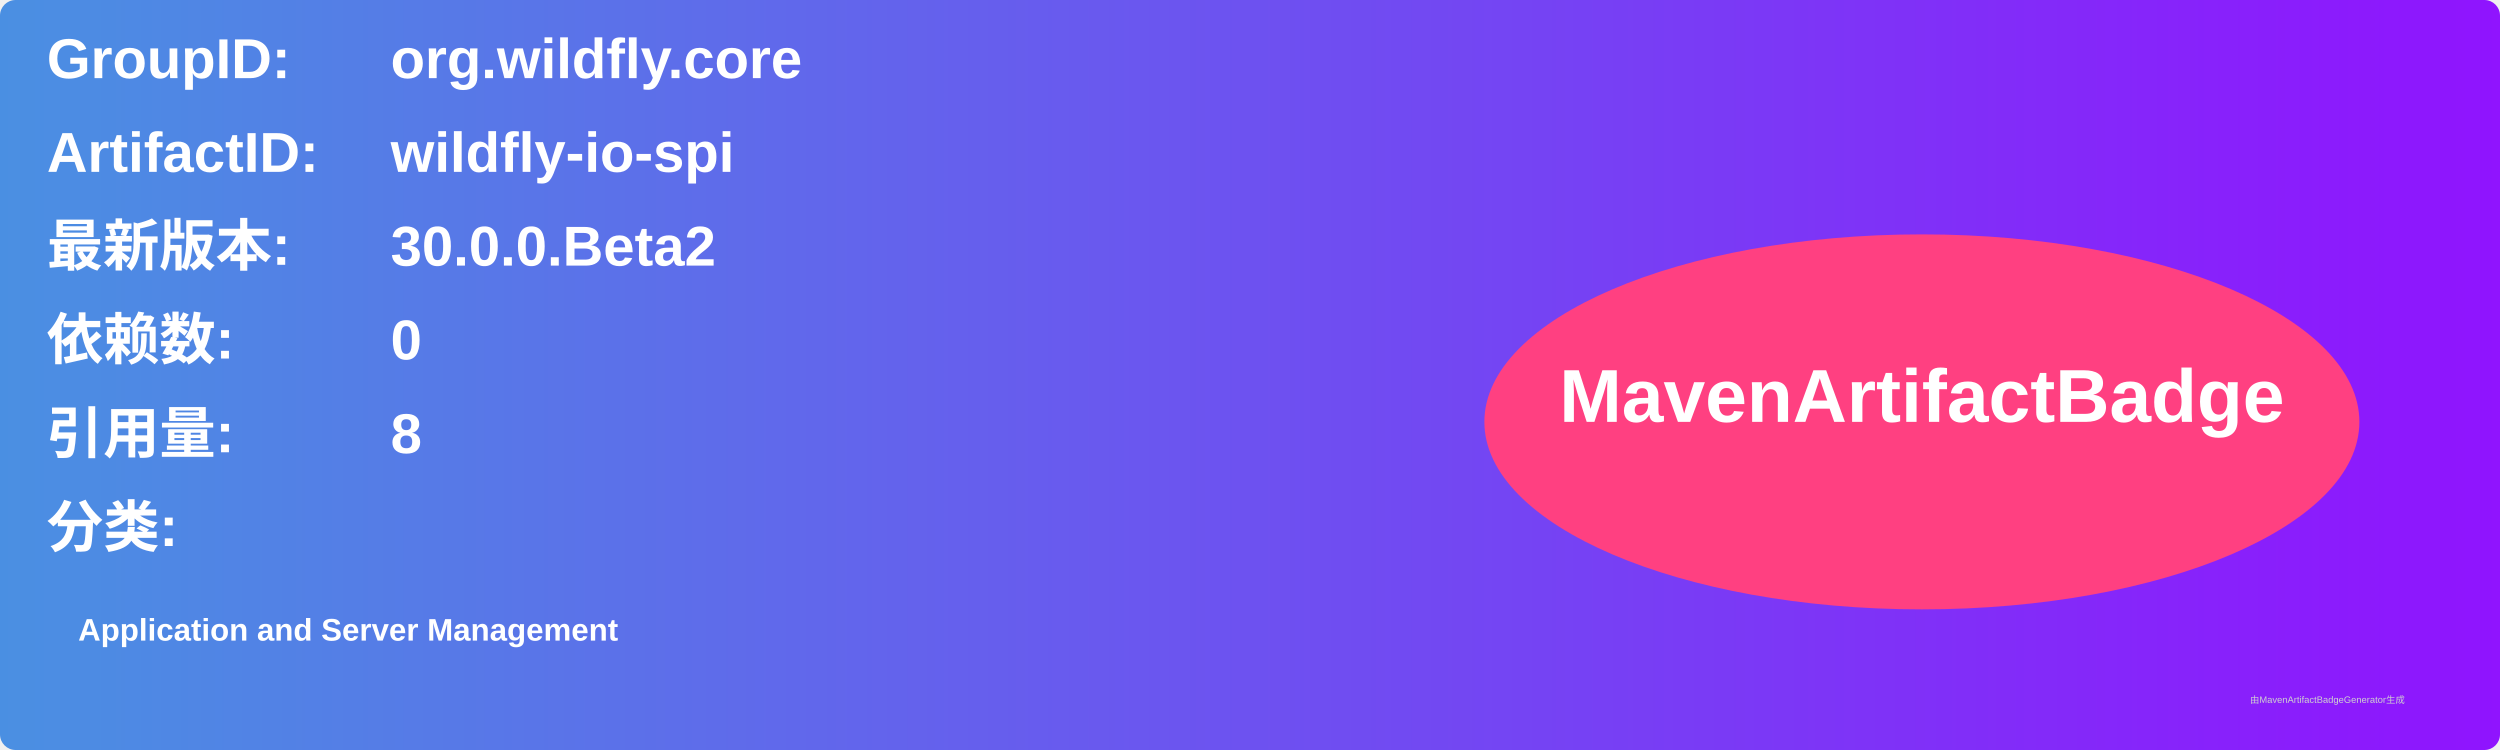
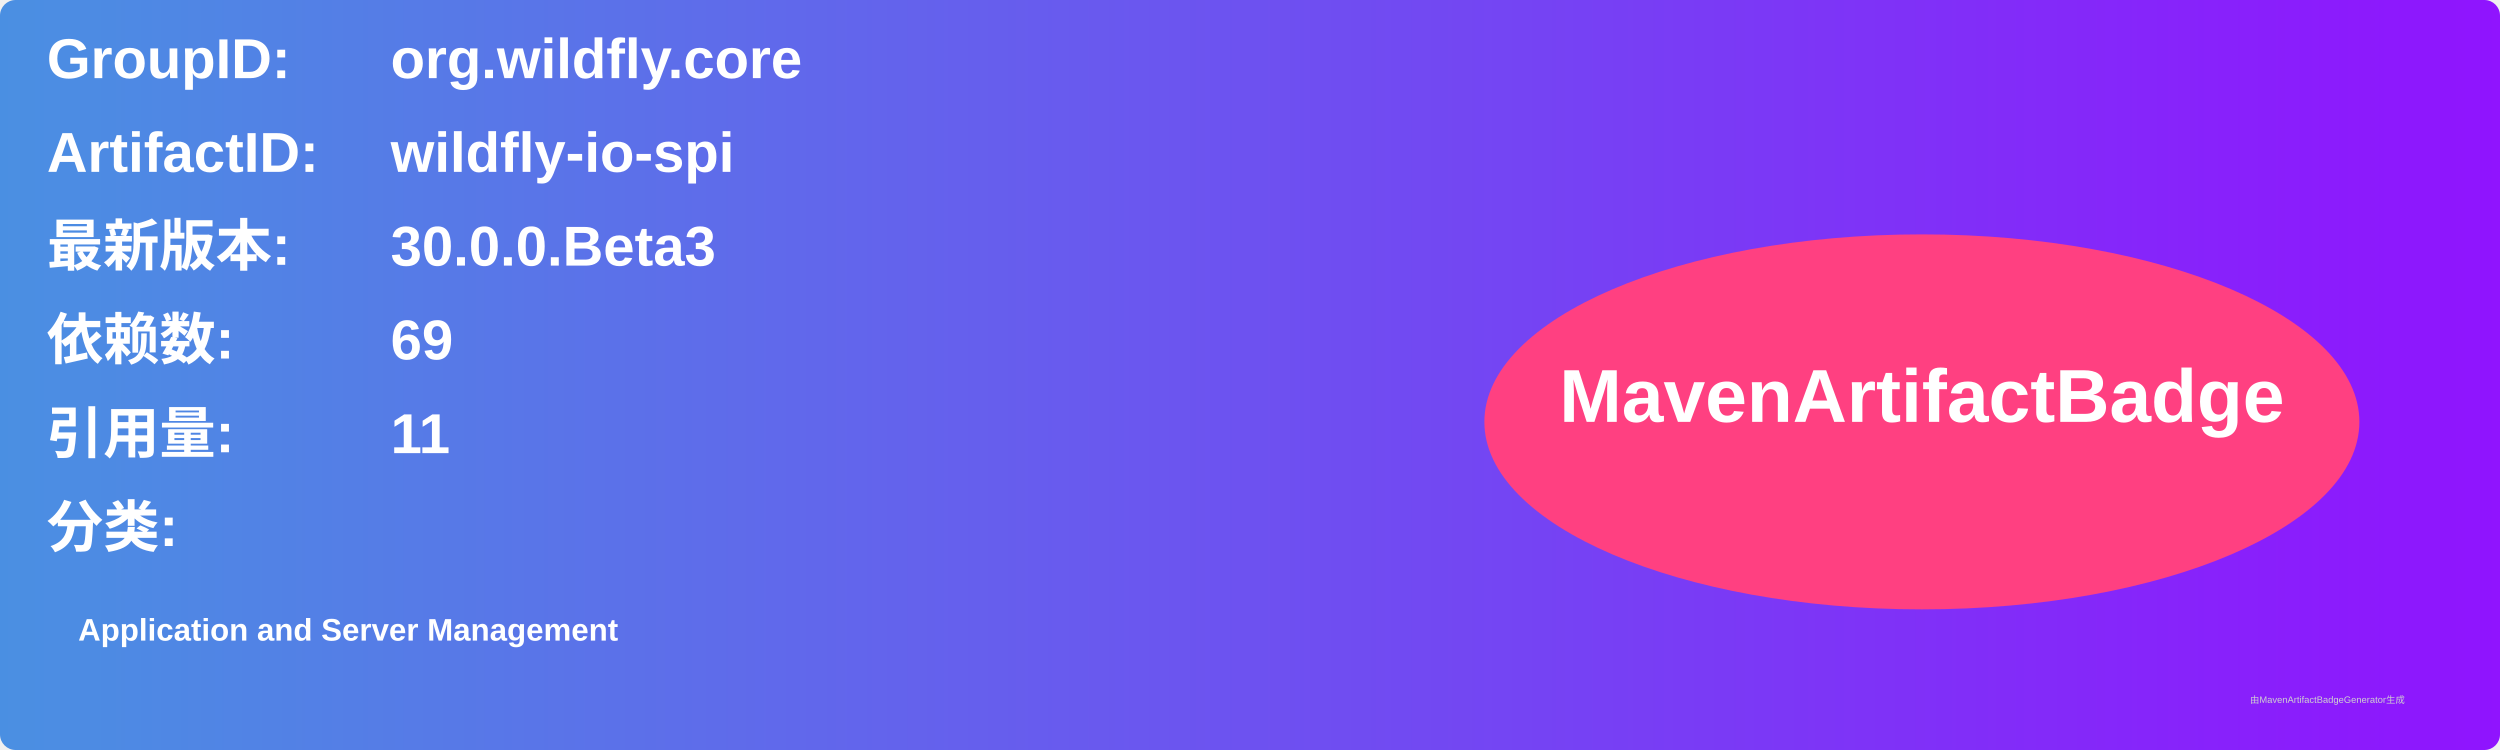
<svg xmlns="http://www.w3.org/2000/svg" width="800" height="240" viewBox="0 0 800 240">
  <linearGradient id="grad" x1="0%" y1="0%" x2="100%" y2="0%">
    <stop offset="0%" stop-color="#4a90e2" />
    <stop offset="100%" stop-color="#9013fe" />
  </linearGradient>
  <rect width="100%" height="100%" rx="5" ry="5" fill="url(#grad)" />
  <g transform="translate(15, 15)">
    <text x="0" y="10" font-family="Arial" font-size="18" fill="white" font-weight="bold" width="260">GroupID:</text>
    <text x="110" y="10" font-family="Arial" font-size="18" fill="white" font-weight="bold" width="460">org.wildfly.core</text>
    <text x="0" y="40" font-family="Arial" font-size="18" fill="white" font-weight="bold" width="260">ArtifactID:</text>
    <text x="110" y="40" font-family="Arial" font-size="18" fill="white" font-weight="bold" width="460">wildfly-io-spi</text>
    <text x="0" y="70" font-family="Arial" font-size="18" fill="white" font-weight="bold">最新版本:</text>
    <text x="110" y="70" font-family="Arial" font-size="18" fill="white" font-weight="bold">
-       <tspan font-weight="bold">30.0.0.Beta2</tspan>
+       <tspan font-weight="bold">30.0.0.Beta3</tspan>
    </text>
    <text x="0" y="100" font-family="Arial" font-size="18" fill="white" font-weight="bold">依赖数: </text>
    <text x="110" y="100" font-family="Arial" font-size="18" fill="white">
-       <tspan font-weight="bold">0</tspan>
+       <tspan font-weight="bold">69</tspan>
    </text>
    <text x="0" y="130" font-family="Arial" font-size="18" fill="white" font-weight="bold">引用量: </text>
    <text x="110" y="130" font-family="Arial" font-size="18" fill="white">
-       <tspan font-weight="bold">8</tspan>
+       <tspan font-weight="bold">11</tspan>
    </text>
    <text x="0" y="160" font-family="Arial" font-size="18" fill="white" font-weight="bold">分类:</text>
    <text x="10" y="190" font-family="Arial" font-size="10" fill="white">
      <tspan font-weight="bold">Application and Server Management</tspan>
    </text>
    <ellipse cx="600" cy="120" rx="140" ry="60" fill="#ff4081" />
    <text x="600" y="120" text-anchor="middle" font-family="Arial" font-size="24" fill="white" font-weight="bold">MavenArtifactBadge</text>
  </g>
  <text x="720" y="225" font-family="Arial" font-size="3" fill="#d0d0d0">由MavenArtifactBadgeGenerator生成</text>
</svg>
